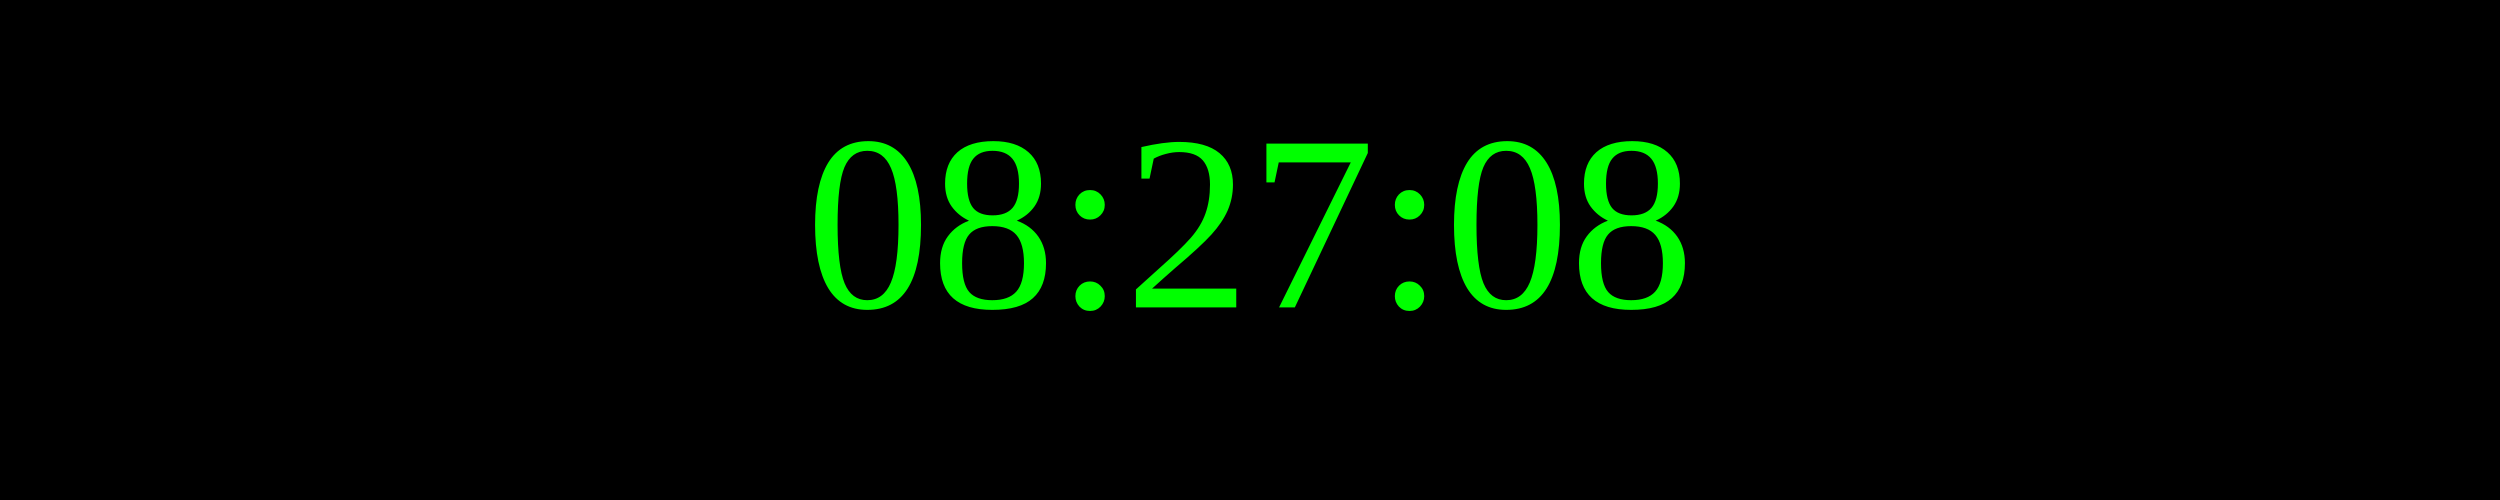
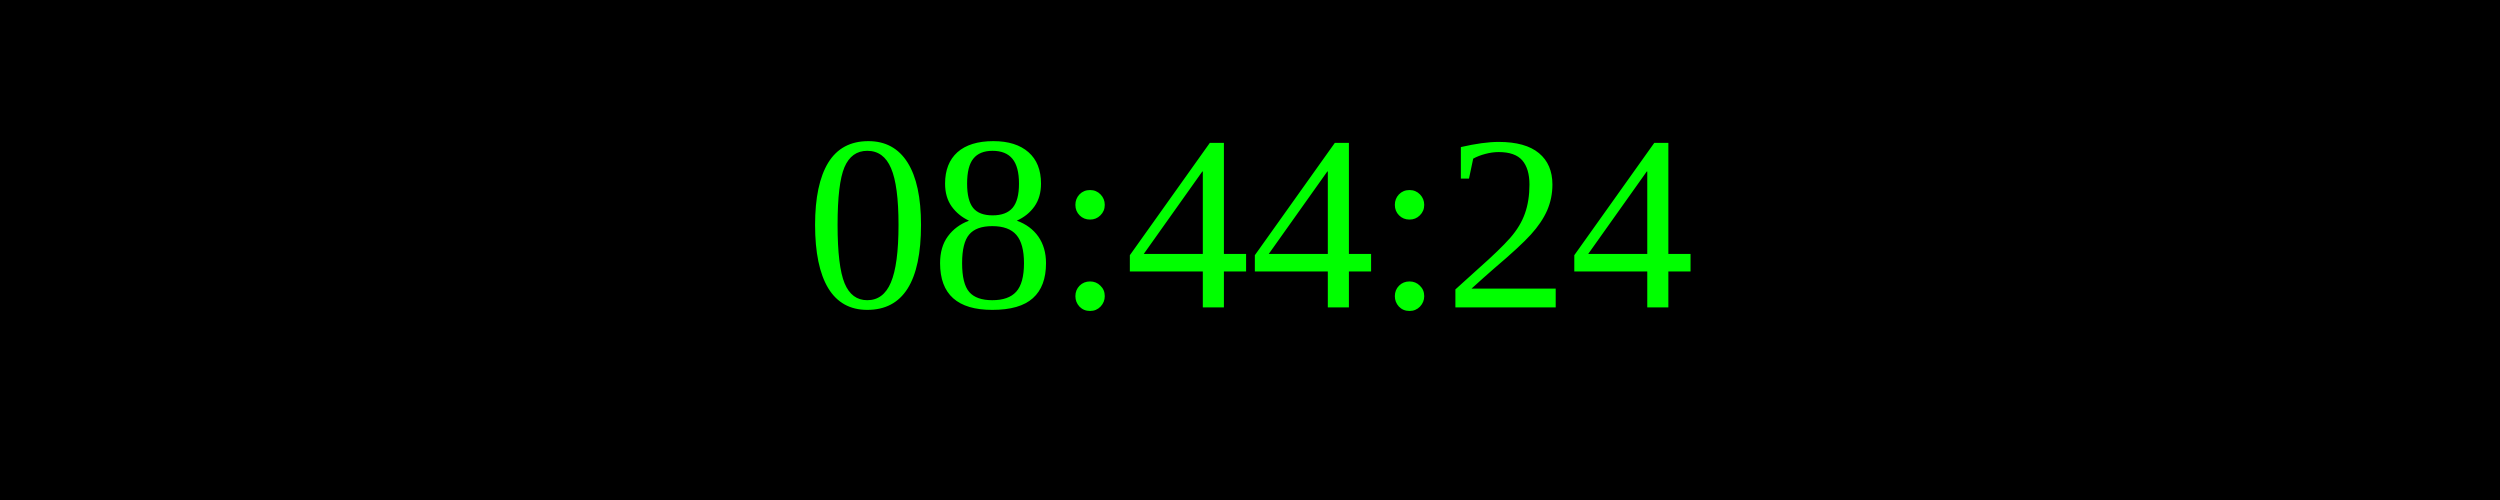
<svg xmlns="http://www.w3.org/2000/svg" width="250" height="50">
  <rect width="100%" height="100%" fill="black" />
  <text x="50%" y="50%" font-size="25" fill="lime" text-anchor="middle" dominant-baseline="middle">
- 08:27:08
+ 08:44:24
</text>
</svg>
